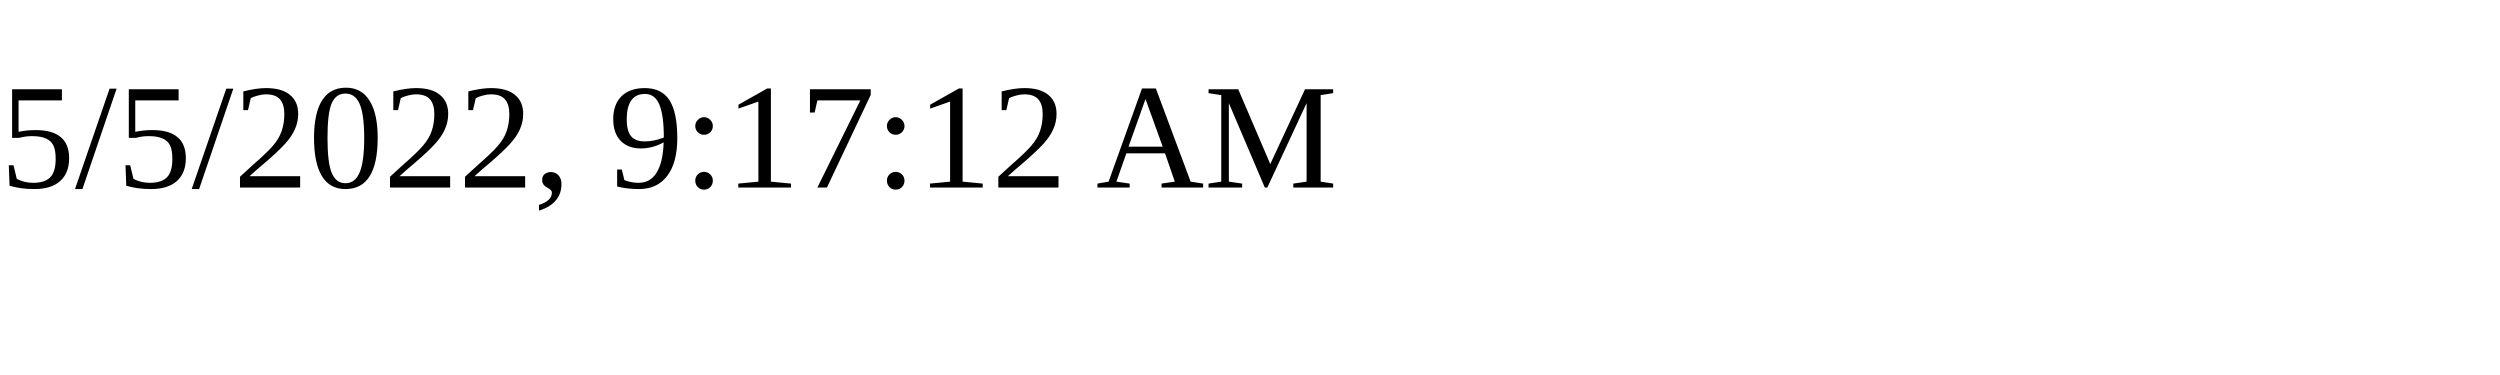
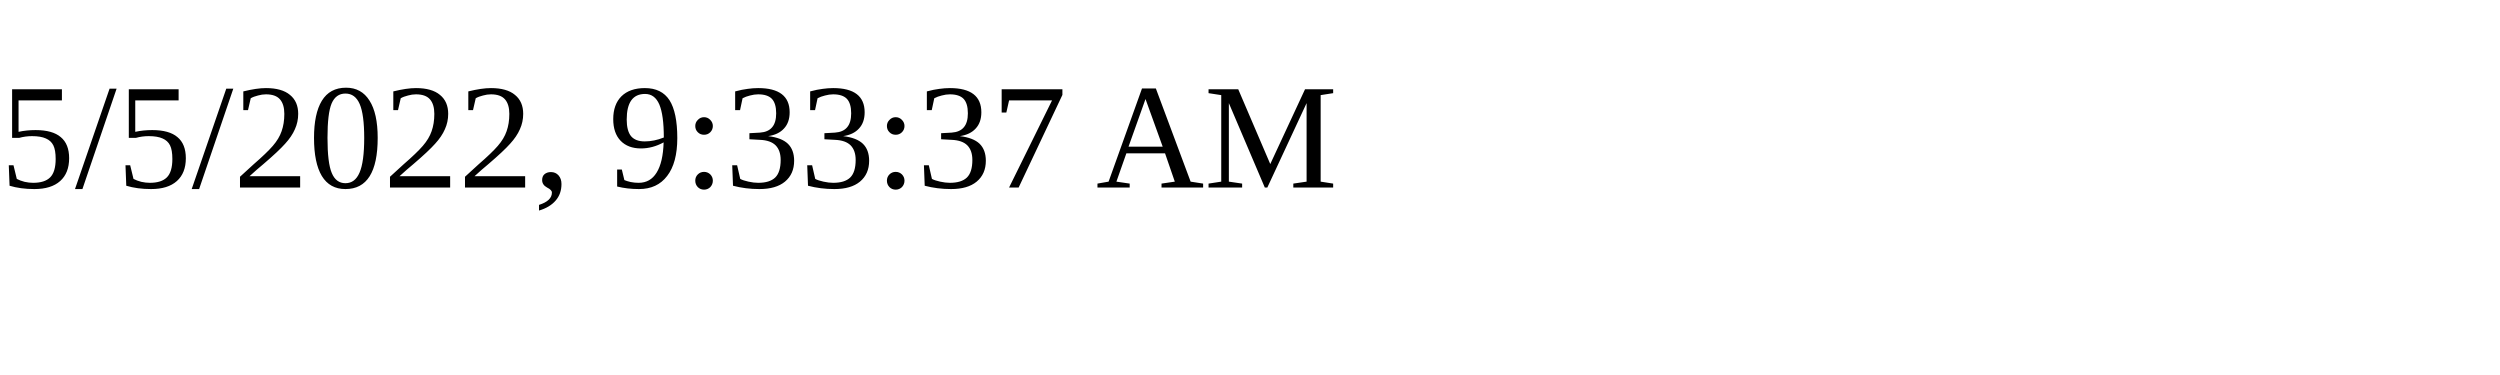
<svg xmlns="http://www.w3.org/2000/svg" height="30" width="200">
-   <text x="0" y="15">5/5/2022, 9:17:12 AM</text>
+   <text x="0" y="15">5/5/2022, 9:33:37 AM</text>
</svg>
